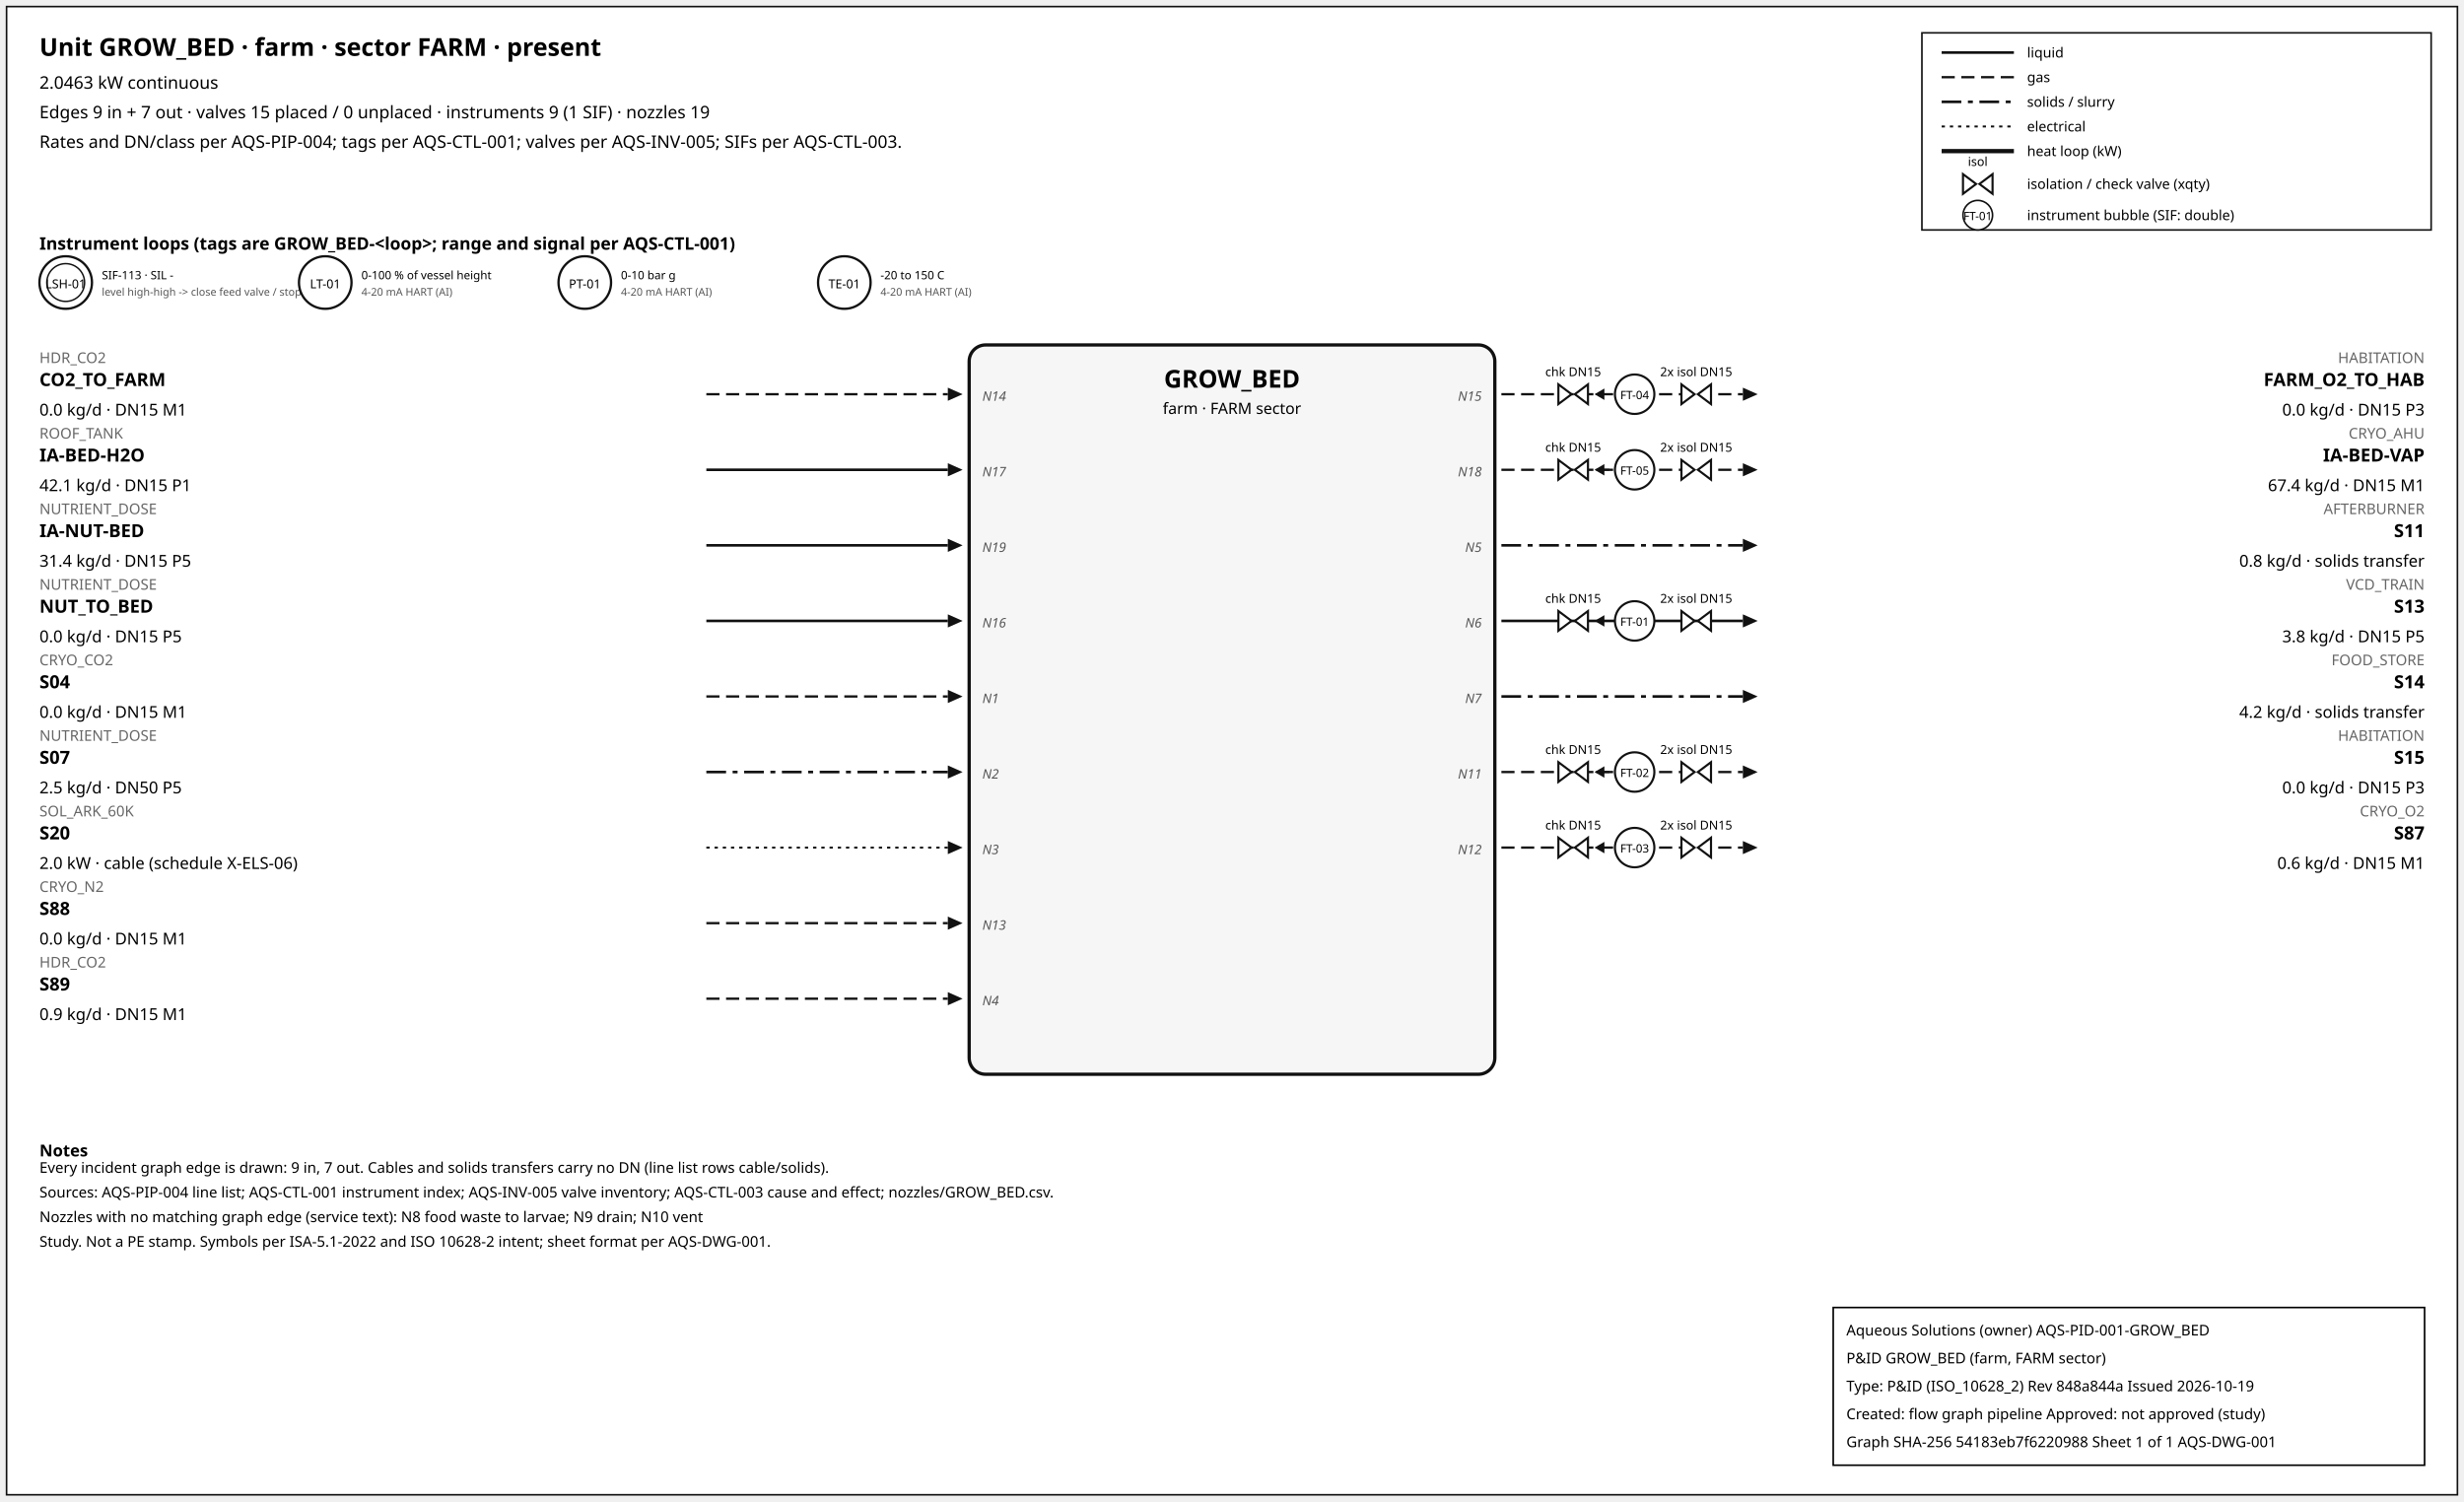
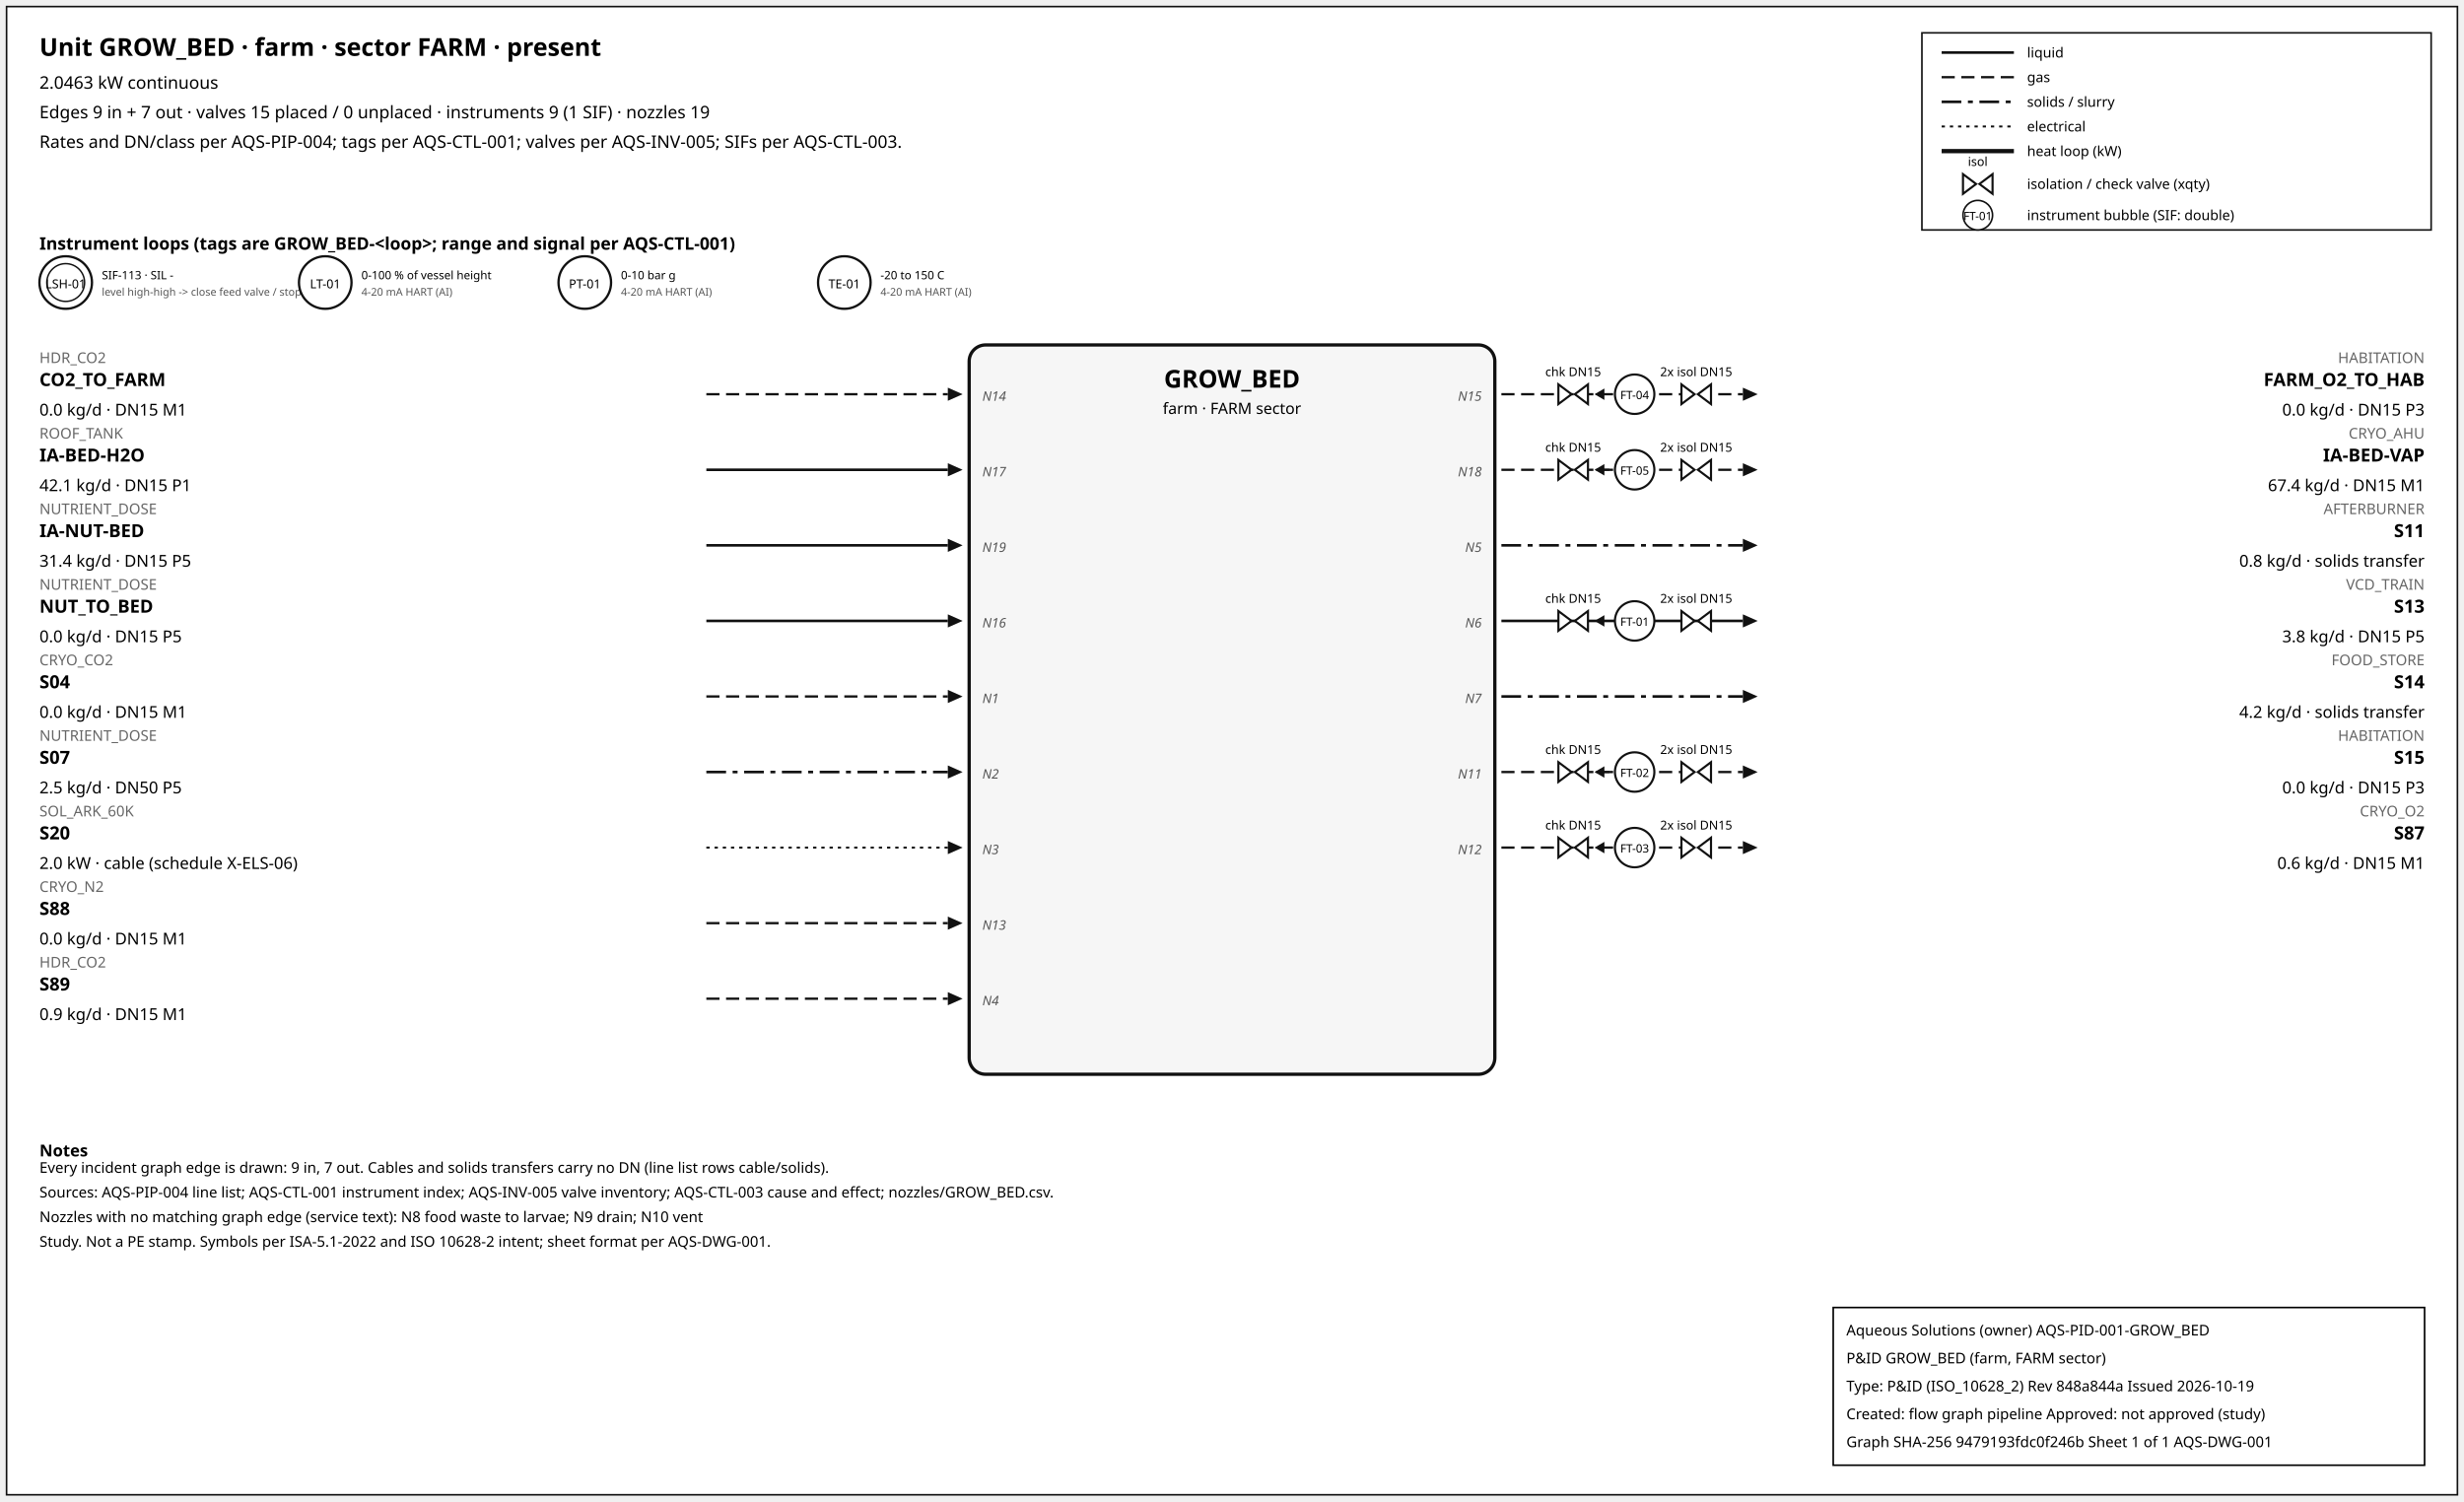
<svg xmlns="http://www.w3.org/2000/svg" width="1500" height="914" font-family="sans-serif">
  <rect x="4" y="4" width="1492" height="906" fill="white" stroke="#111" />
  <text x="24" y="34" font-size="15" font-weight="600">Unit GROW_BED · farm · sector FARM · present</text>
  <text x="24" y="54" font-size="10.5">2.0463 kW continuous</text>
  <text x="24" y="72" font-size="10.5">Edges 9 in + 7 out · valves 15 placed / 0 unplaced · instruments 9 (1 SIF) · nozzles 19</text>
  <text x="24" y="90" font-size="10.5">Rates and DN/class per AQS-PIP-004; tags per AQS-CTL-001; valves per AQS-INV-005; SIFs per AQS-CTL-003.</text>
  <rect x="1170" y="20" width="310" height="120" fill="white" stroke="#111" />
  <line x1="1182" y1="32" x2="1226" y2="32" stroke="#111" stroke-width="1.6" />
  <text x="1234" y="35" font-size="8.5">liquid</text>
  <line x1="1182" y1="47" x2="1226" y2="47" stroke="#111" stroke-width="1.4" stroke-dasharray="8,4" />
  <text x="1234" y="50" font-size="8.5">gas</text>
  <line x1="1182" y1="62" x2="1226" y2="62" stroke="#111" stroke-width="1.6" stroke-dasharray="12,4,3,4" />
  <text x="1234" y="65" font-size="8.5">solids / slurry</text>
  <line x1="1182" y1="77" x2="1226" y2="77" stroke="#111" stroke-width="1.2" stroke-dasharray="2,3" />
  <text x="1234" y="80" font-size="8.5">electrical</text>
  <line x1="1182" y1="92" x2="1226" y2="92" stroke="#111" stroke-width="2.6" />
  <text x="1234" y="95" font-size="8.5">heat loop (kW)</text>
  <path d="M 1195.0,106 L 1203.0,112 L 1195.0,118 Z M 1213.0,106 L 1205.0,112 L 1213.0,118 Z" fill="white" stroke="#111" stroke-width="1.3" />
  <text x="1204.0" y="101.0" font-size="7.5" text-anchor="middle">isol</text>
  <text x="1234" y="115" font-size="8.5">isolation / check valve (xqty)</text>
  <circle cx="1204" cy="131" r="9" fill="white" stroke="#111" />
  <text x="1204" y="134" font-size="7" text-anchor="middle">FT-01</text>
  <text x="1234" y="134" font-size="8.5">instrument bubble (SIF: double)</text>
  <text x="24" y="152" font-size="10.5" font-weight="600">Instrument loops (tags are GROW_BED-&lt;loop&gt;; range and signal per AQS-CTL-001)</text>
  <circle cx="40" cy="172" r="16" fill="white" stroke="#111" stroke-width="1.4" />
  <circle cx="40" cy="172" r="11.5" fill="none" stroke="#111" stroke-width="0.9" />
  <text x="40" y="175.5" font-size="7.5" text-anchor="middle">LSH-01</text>
  <text x="62" y="170" font-size="7">SIF-113 · SIL -</text>
  <text x="62" y="180" font-size="6.5" fill="#555">level high-high -&gt; close feed valve / stop f</text>
  <circle cx="198" cy="172" r="16" fill="white" stroke="#111" stroke-width="1.4" />
  <text x="198" y="175.5" font-size="7.5" text-anchor="middle">LT-01</text>
  <text x="220" y="170" font-size="7">0-100 % of vessel height</text>
  <text x="220" y="180" font-size="6.5" fill="#555">4-20 mA HART (AI)</text>
  <circle cx="356" cy="172" r="16" fill="white" stroke="#111" stroke-width="1.4" />
  <text x="356" y="175.5" font-size="7.5" text-anchor="middle">PT-01</text>
  <text x="378" y="170" font-size="7">0-10 bar g</text>
  <text x="378" y="180" font-size="6.5" fill="#555">4-20 mA HART (AI)</text>
  <circle cx="514" cy="172" r="16" fill="white" stroke="#111" stroke-width="1.4" />
  <text x="514" y="175.5" font-size="7.5" text-anchor="middle">TE-01</text>
  <text x="536" y="170" font-size="7">-20 to 150 C</text>
  <text x="536" y="180" font-size="6.5" fill="#555">4-20 mA HART (AI)</text>
  <rect x="590" y="210" width="320" height="444" rx="10" fill="#f6f6f6" stroke="#111" stroke-width="2" />
  <text x="750.0" y="236" font-size="15" font-weight="700" text-anchor="middle">GROW_BED</text>
  <text x="750.0" y="252" font-size="9.5" text-anchor="middle">farm · FARM sector</text>
  <line x1="430" y1="240" x2="577" y2="240" stroke="#111" stroke-width="1.4" stroke-dasharray="8,4" class="edge-in" />
  <polygon points="586,240 577,236 577,244" fill="#111" />
  <text x="24" y="221" font-size="9" fill="#666" text-anchor="start">HDR_CO2</text>
  <text x="24" y="235" font-size="11" font-weight="600" text-anchor="start">CO2_TO_FARM</text>
  <text x="24" y="253" font-size="10" text-anchor="start">0.0 kg/d · DN15 M1</text>
  <text x="598" y="244" font-size="8" font-style="italic" fill="#555" text-anchor="start">N14</text>
  <line x1="430" y1="286" x2="577" y2="286" stroke="#111" stroke-width="1.6" class="edge-in" />
  <polygon points="586,286 577,282 577,290" fill="#111" />
  <text x="24" y="267" font-size="9" fill="#666" text-anchor="start">ROOF_TANK</text>
  <text x="24" y="281" font-size="11" font-weight="600" text-anchor="start">IA-BED-H2O</text>
  <text x="24" y="299" font-size="10" text-anchor="start">42.1 kg/d · DN15 P1</text>
  <text x="598" y="290" font-size="8" font-style="italic" fill="#555" text-anchor="start">N17</text>
  <line x1="430" y1="332" x2="577" y2="332" stroke="#111" stroke-width="1.6" class="edge-in" />
  <polygon points="586,332 577,328 577,336" fill="#111" />
  <text x="24" y="313" font-size="9" fill="#666" text-anchor="start">NUTRIENT_DOSE</text>
  <text x="24" y="327" font-size="11" font-weight="600" text-anchor="start">IA-NUT-BED</text>
  <text x="24" y="345" font-size="10" text-anchor="start">31.4 kg/d · DN15 P5</text>
  <text x="598" y="336" font-size="8" font-style="italic" fill="#555" text-anchor="start">N19</text>
  <line x1="430" y1="378" x2="577" y2="378" stroke="#111" stroke-width="1.6" class="edge-in" />
  <polygon points="586,378 577,374 577,382" fill="#111" />
  <text x="24" y="359" font-size="9" fill="#666" text-anchor="start">NUTRIENT_DOSE</text>
  <text x="24" y="373" font-size="11" font-weight="600" text-anchor="start">NUT_TO_BED</text>
  <text x="24" y="391" font-size="10" text-anchor="start">0.0 kg/d · DN15 P5</text>
  <text x="598" y="382" font-size="8" font-style="italic" fill="#555" text-anchor="start">N16</text>
  <line x1="430" y1="424" x2="577" y2="424" stroke="#111" stroke-width="1.4" stroke-dasharray="8,4" class="edge-in" />
  <polygon points="586,424 577,420 577,428" fill="#111" />
  <text x="24" y="405" font-size="9" fill="#666" text-anchor="start">CRYO_CO2</text>
  <text x="24" y="419" font-size="11" font-weight="600" text-anchor="start">S04</text>
  <text x="24" y="437" font-size="10" text-anchor="start">0.0 kg/d · DN15 M1</text>
  <text x="598" y="428" font-size="8" font-style="italic" fill="#555" text-anchor="start">N1</text>
  <line x1="430" y1="470" x2="577" y2="470" stroke="#111" stroke-width="1.6" stroke-dasharray="12,4,3,4" class="edge-in" />
  <polygon points="586,470 577,466 577,474" fill="#111" />
  <text x="24" y="451" font-size="9" fill="#666" text-anchor="start">NUTRIENT_DOSE</text>
  <text x="24" y="465" font-size="11" font-weight="600" text-anchor="start">S07</text>
  <text x="24" y="483" font-size="10" text-anchor="start">2.5 kg/d · DN50 P5</text>
  <text x="598" y="474" font-size="8" font-style="italic" fill="#555" text-anchor="start">N2</text>
  <line x1="430" y1="516" x2="577" y2="516" stroke="#111" stroke-width="1.2" stroke-dasharray="2,3" class="edge-in" />
  <polygon points="586,516 577,512 577,520" fill="#111" />
  <text x="24" y="497" font-size="9" fill="#666" text-anchor="start">SOL_ARK_60K</text>
  <text x="24" y="511" font-size="11" font-weight="600" text-anchor="start">S20</text>
  <text x="24" y="529" font-size="10" text-anchor="start">2.0 kW · cable (schedule X-ELS-06)</text>
  <text x="598" y="520" font-size="8" font-style="italic" fill="#555" text-anchor="start">N3</text>
  <line x1="430" y1="562" x2="577" y2="562" stroke="#111" stroke-width="1.4" stroke-dasharray="8,4" class="edge-in" />
  <polygon points="586,562 577,558 577,566" fill="#111" />
  <text x="24" y="543" font-size="9" fill="#666" text-anchor="start">CRYO_N2</text>
  <text x="24" y="557" font-size="11" font-weight="600" text-anchor="start">S88</text>
  <text x="24" y="575" font-size="10" text-anchor="start">0.0 kg/d · DN15 M1</text>
  <text x="598" y="566" font-size="8" font-style="italic" fill="#555" text-anchor="start">N13</text>
  <line x1="430" y1="608" x2="577" y2="608" stroke="#111" stroke-width="1.4" stroke-dasharray="8,4" class="edge-in" />
  <polygon points="586,608 577,604 577,612" fill="#111" />
  <text x="24" y="589" font-size="9" fill="#666" text-anchor="start">HDR_CO2</text>
  <text x="24" y="603" font-size="11" font-weight="600" text-anchor="start">S89</text>
  <text x="24" y="621" font-size="10" text-anchor="start">0.9 kg/d · DN15 M1</text>
  <text x="598" y="612" font-size="8" font-style="italic" fill="#555" text-anchor="start">N4</text>
  <line x1="914" y1="240" x2="1061" y2="240" stroke="#111" stroke-width="1.4" stroke-dasharray="8,4" class="edge-out" />
  <polygon points="1070,240 1061,236 1061,244" fill="#111" />
  <text x="1476" y="221" font-size="9" fill="#666" text-anchor="end">HABITATION</text>
  <text x="1476" y="235" font-size="11" font-weight="600" text-anchor="end">FARM_O2_TO_HAB</text>
  <text x="1476" y="253" font-size="10" text-anchor="end">0.0 kg/d · DN15 P3</text>
  <text x="902" y="244" font-size="8" font-style="italic" fill="#555" text-anchor="end">N15</text>
  <line x1="979.7" y1="240" x2="971.7" y2="240" stroke="#111" stroke-width="1.2" />
  <polygon points="970.7,240 976.7,236.5 976.7,243.5" fill="#111" />
  <path d="M 948.7,234 L 956.7,240 L 948.7,246 Z M 966.7,234 L 958.7,240 L 966.7,246 Z" fill="white" stroke="#111" stroke-width="1.3" />
  <text x="957.7" y="229.0" font-size="7.5" text-anchor="middle">chk DN15</text>
  <path d="M 1023.6,234 L 1031.6,240 L 1023.6,246 Z M 1041.6,234 L 1033.6,240 L 1041.6,246 Z" fill="white" stroke="#111" stroke-width="1.3" />
  <text x="1032.6" y="229.0" font-size="7.5" text-anchor="middle">2x isol DN15</text>
  <circle cx="995.12" cy="240" r="12" fill="white" stroke="#111" stroke-width="1.3" />
  <text x="995.12" y="243" font-size="7" text-anchor="middle">FT-04</text>
  <line x1="914" y1="286" x2="1061" y2="286" stroke="#111" stroke-width="1.4" stroke-dasharray="8,4" class="edge-out" />
  <polygon points="1070,286 1061,282 1061,290" fill="#111" />
  <text x="1476" y="267" font-size="9" fill="#666" text-anchor="end">CRYO_AHU</text>
  <text x="1476" y="281" font-size="11" font-weight="600" text-anchor="end">IA-BED-VAP</text>
  <text x="1476" y="299" font-size="10" text-anchor="end">67.4 kg/d · DN15 M1</text>
  <text x="902" y="290" font-size="8" font-style="italic" fill="#555" text-anchor="end">N18</text>
  <line x1="979.7" y1="286" x2="971.7" y2="286" stroke="#111" stroke-width="1.2" />
  <polygon points="970.7,286 976.7,282.5 976.7,289.5" fill="#111" />
  <path d="M 948.7,280 L 956.7,286 L 948.7,292 Z M 966.7,280 L 958.7,286 L 966.7,292 Z" fill="white" stroke="#111" stroke-width="1.3" />
  <text x="957.7" y="275.0" font-size="7.5" text-anchor="middle">chk DN15</text>
  <path d="M 1023.6,280 L 1031.6,286 L 1023.6,292 Z M 1041.6,280 L 1033.6,286 L 1041.6,292 Z" fill="white" stroke="#111" stroke-width="1.3" />
  <text x="1032.6" y="275.0" font-size="7.5" text-anchor="middle">2x isol DN15</text>
  <circle cx="995.12" cy="286" r="12" fill="white" stroke="#111" stroke-width="1.3" />
  <text x="995.12" y="289" font-size="7" text-anchor="middle">FT-05</text>
  <line x1="914" y1="332" x2="1061" y2="332" stroke="#111" stroke-width="1.6" stroke-dasharray="12,4,3,4" class="edge-out" />
  <polygon points="1070,332 1061,328 1061,336" fill="#111" />
  <text x="1476" y="313" font-size="9" fill="#666" text-anchor="end">AFTERBURNER</text>
  <text x="1476" y="327" font-size="11" font-weight="600" text-anchor="end">S11</text>
  <text x="1476" y="345" font-size="10" text-anchor="end">0.8 kg/d · solids transfer</text>
  <text x="902" y="336" font-size="8" font-style="italic" fill="#555" text-anchor="end">N5</text>
  <line x1="914" y1="378" x2="1061" y2="378" stroke="#111" stroke-width="1.6" class="edge-out" />
  <polygon points="1070,378 1061,374 1061,382" fill="#111" />
  <text x="1476" y="359" font-size="9" fill="#666" text-anchor="end">VCD_TRAIN</text>
  <text x="1476" y="373" font-size="11" font-weight="600" text-anchor="end">S13</text>
  <text x="1476" y="391" font-size="10" text-anchor="end">3.8 kg/d · DN15 P5</text>
  <text x="902" y="382" font-size="8" font-style="italic" fill="#555" text-anchor="end">N6</text>
  <line x1="979.7" y1="378" x2="971.7" y2="378" stroke="#111" stroke-width="1.2" />
  <polygon points="970.7,378 976.7,374.5 976.7,381.5" fill="#111" />
  <path d="M 948.7,372 L 956.7,378 L 948.7,384 Z M 966.7,372 L 958.7,378 L 966.7,384 Z" fill="white" stroke="#111" stroke-width="1.3" />
  <text x="957.7" y="367.0" font-size="7.5" text-anchor="middle">chk DN15</text>
  <path d="M 1023.6,372 L 1031.6,378 L 1023.6,384 Z M 1041.6,372 L 1033.6,378 L 1041.6,384 Z" fill="white" stroke="#111" stroke-width="1.3" />
  <text x="1032.6" y="367.0" font-size="7.5" text-anchor="middle">2x isol DN15</text>
  <circle cx="995.12" cy="378" r="12" fill="white" stroke="#111" stroke-width="1.3" />
  <text x="995.12" y="381" font-size="7" text-anchor="middle">FT-01</text>
  <line x1="914" y1="424" x2="1061" y2="424" stroke="#111" stroke-width="1.6" stroke-dasharray="12,4,3,4" class="edge-out" />
  <polygon points="1070,424 1061,420 1061,428" fill="#111" />
  <text x="1476" y="405" font-size="9" fill="#666" text-anchor="end">FOOD_STORE</text>
  <text x="1476" y="419" font-size="11" font-weight="600" text-anchor="end">S14</text>
  <text x="1476" y="437" font-size="10" text-anchor="end">4.2 kg/d · solids transfer</text>
  <text x="902" y="428" font-size="8" font-style="italic" fill="#555" text-anchor="end">N7</text>
  <line x1="914" y1="470" x2="1061" y2="470" stroke="#111" stroke-width="1.4" stroke-dasharray="8,4" class="edge-out" />
  <polygon points="1070,470 1061,466 1061,474" fill="#111" />
  <text x="1476" y="451" font-size="9" fill="#666" text-anchor="end">HABITATION</text>
  <text x="1476" y="465" font-size="11" font-weight="600" text-anchor="end">S15</text>
  <text x="1476" y="483" font-size="10" text-anchor="end">0.0 kg/d · DN15 P3</text>
  <text x="902" y="474" font-size="8" font-style="italic" fill="#555" text-anchor="end">N11</text>
  <line x1="979.7" y1="470" x2="971.7" y2="470" stroke="#111" stroke-width="1.2" />
  <polygon points="970.7,470 976.7,466.5 976.7,473.5" fill="#111" />
  <path d="M 948.7,464 L 956.7,470 L 948.7,476 Z M 966.7,464 L 958.7,470 L 966.7,476 Z" fill="white" stroke="#111" stroke-width="1.3" />
  <text x="957.7" y="459.0" font-size="7.5" text-anchor="middle">chk DN15</text>
  <path d="M 1023.6,464 L 1031.6,470 L 1023.6,476 Z M 1041.6,464 L 1033.6,470 L 1041.6,476 Z" fill="white" stroke="#111" stroke-width="1.3" />
  <text x="1032.6" y="459.0" font-size="7.5" text-anchor="middle">2x isol DN15</text>
  <circle cx="995.12" cy="470" r="12" fill="white" stroke="#111" stroke-width="1.3" />
  <text x="995.12" y="473" font-size="7" text-anchor="middle">FT-02</text>
  <line x1="914" y1="516" x2="1061" y2="516" stroke="#111" stroke-width="1.4" stroke-dasharray="8,4" class="edge-out" />
  <polygon points="1070,516 1061,512 1061,520" fill="#111" />
  <text x="1476" y="497" font-size="9" fill="#666" text-anchor="end">CRYO_O2</text>
  <text x="1476" y="511" font-size="11" font-weight="600" text-anchor="end">S87</text>
  <text x="1476" y="529" font-size="10" text-anchor="end">0.6 kg/d · DN15 M1</text>
  <text x="902" y="520" font-size="8" font-style="italic" fill="#555" text-anchor="end">N12</text>
  <line x1="979.7" y1="516" x2="971.7" y2="516" stroke="#111" stroke-width="1.2" />
  <polygon points="970.7,516 976.7,512.5 976.7,519.5" fill="#111" />
  <path d="M 948.7,510 L 956.7,516 L 948.7,522 Z M 966.7,510 L 958.7,516 L 966.7,522 Z" fill="white" stroke="#111" stroke-width="1.3" />
  <text x="957.7" y="505.0" font-size="7.5" text-anchor="middle">chk DN15</text>
  <path d="M 1023.6,510 L 1031.6,516 L 1023.6,522 Z M 1041.6,510 L 1033.6,516 L 1041.6,522 Z" fill="white" stroke="#111" stroke-width="1.3" />
  <text x="1032.6" y="505.0" font-size="7.5" text-anchor="middle">2x isol DN15</text>
  <circle cx="995.12" cy="516" r="12" fill="white" stroke="#111" stroke-width="1.3" />
  <text x="995.12" y="519" font-size="7" text-anchor="middle">FT-03</text>
  <text x="24" y="704" font-size="10" font-weight="600">Notes</text>
  <text x="24" y="714" font-size="9">Every incident graph edge is drawn: 9 in, 7 out. Cables and solids transfers carry no DN (line list rows cable/solids).</text>
  <text x="24" y="729" font-size="9">Sources: AQS-PIP-004 line list; AQS-CTL-001 instrument index; AQS-INV-005 valve inventory; AQS-CTL-003 cause and effect; nozzles/GROW_BED.csv.</text>
  <text x="24" y="744" font-size="9">Nozzles with no matching graph edge (service text): N8 food waste to larvae; N9 drain; N10 vent</text>
  <text x="24" y="759" font-size="9">Study. Not a PE stamp. Symbols per ISA-5.1-2022 and ISO 10628-2 intent; sheet format per AQS-DWG-001.</text>
  <g id="aqs-title-block">
    <rect x="1116" y="796" width="360" height="96" fill="white" stroke="black" stroke-width="1" />
    <text x="1124" y="813" font-size="9">Aqueous Solutions (owner)   AQS-PID-001-GROW_BED</text>
    <text x="1124" y="830" font-size="9">P&amp;ID GROW_BED (farm, FARM sector)</text>
    <text x="1124" y="847" font-size="9">Type: P&amp;ID (ISO_10628_2)   Rev 848a844a   Issued 2026-10-19</text>
    <text x="1124" y="864" font-size="9">Created: flow graph pipeline   Approved: not approved (study)</text>
-     <text x="1124" y="881" font-size="9">Graph SHA-256 54183eb7f6220988   Sheet 1 of 1   AQS-DWG-001</text>
+     <text x="1124" y="881" font-size="9">Graph SHA-256 9479193fdc0f246b   Sheet 1 of 1   AQS-DWG-001</text>
  </g>
</svg>
